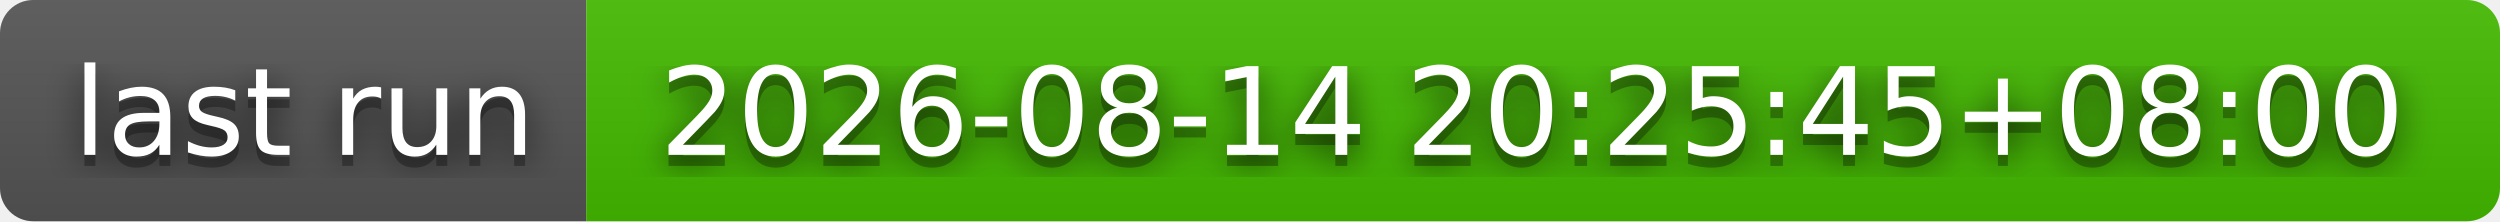
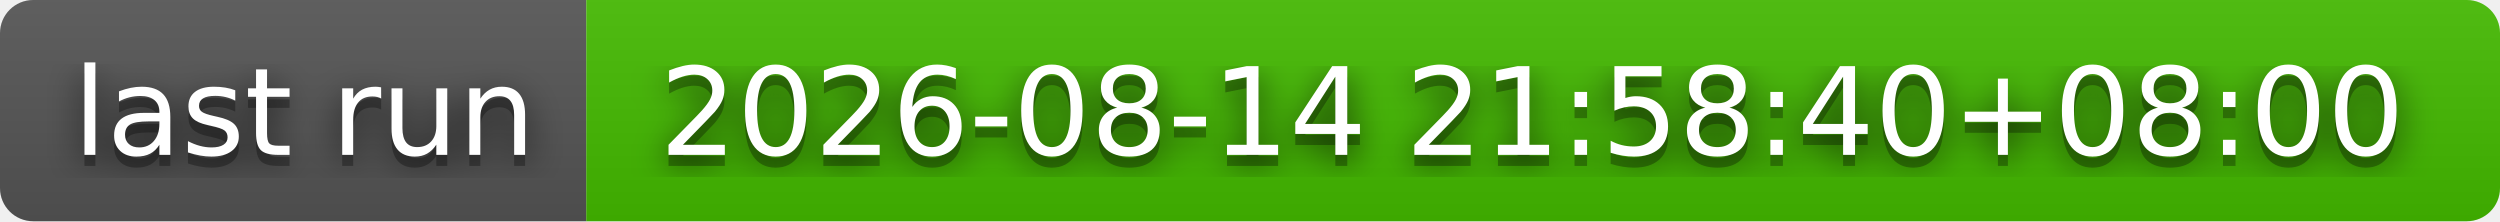
- <svg xmlns="http://www.w3.org/2000/svg" width="226" height="20" role="img" aria-label="last run: 2026-08-14 20:25:45+08:00">
+ <svg xmlns="http://www.w3.org/2000/svg" width="226" height="20" role="img" aria-label="last run: 2026-08-14 21:58:40+08:00">
  <filter id="blur">
    <feGaussianBlur stdDeviation="16" />
  </filter>
  <linearGradient id="s" x2="0" y2="100%">
    <stop offset="0" stop-color="#bbb" stop-opacity=".1" />
    <stop offset="1" stop-opacity=".1" />
  </linearGradient>
  <clipPath id="r">
    <rect width="226" height="20" rx="3" />
  </clipPath>
  <g clip-path="url(#r)">
    <rect width="53" height="20" fill="#555" />
    <rect x="53" width="173" height="20" fill="#4b0" />
    <rect width="226" height="20" fill="url(#s)" />
  </g>
  <g fill="#fff" text-anchor="middle" font-family="Verdana,Geneva,DejaVu Sans,sans-serif" text-rendering="geometricPrecision" font-size="110">
    <g transform="scale(.1)">
      <g aria-hidden="true" fill="#010101">
        <text x="275" y="150" fill-opacity=".8" filter="url(#blur)" textLength="430">last run</text>
        <text x="275" y="150" fill-opacity=".3" textLength="430">last run</text>
      </g>
      <text x="275" y="140" textLength="430">last run</text>
    </g>
    <g transform="scale(.1)">
      <g aria-hidden="true" fill="#010101">
-         <text x="1385" y="150" fill-opacity=".8" filter="url(#blur)" textLength="1630">2026-08-14 20:25:45+08:00</text>
-         <text x="1385" y="150" fill-opacity=".3" textLength="1630">2026-08-14 20:25:45+08:00</text>
+         <text x="1385" y="150" fill-opacity=".8" filter="url(#blur)" textLength="1630">2026-08-14 21:58:40+08:00</text>
+         <text x="1385" y="150" fill-opacity=".3" textLength="1630">2026-08-14 21:58:40+08:00</text>
      </g>
-       <text x="1385" y="140" textLength="1630">2026-08-14 20:25:45+08:00</text>
+       <text x="1385" y="140" textLength="1630">2026-08-14 21:58:40+08:00</text>
    </g>
  </g>
</svg>
